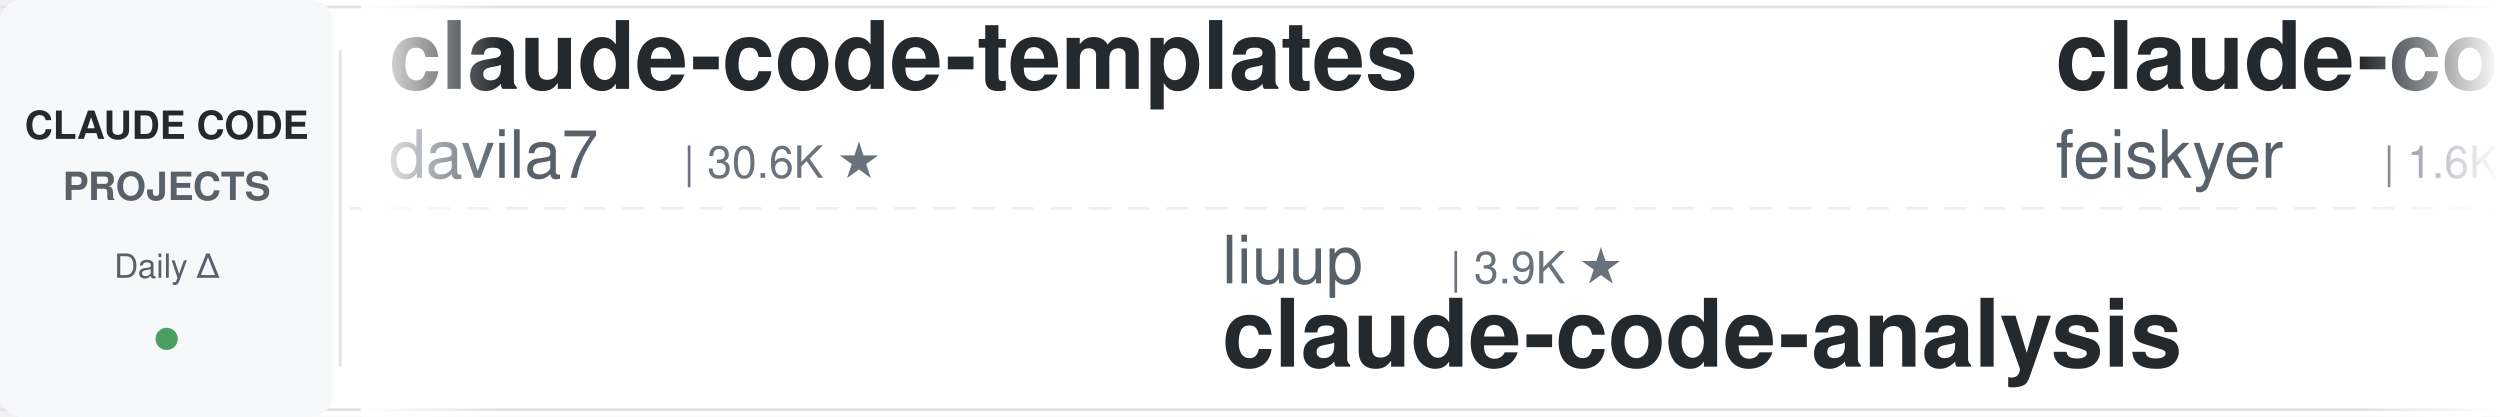
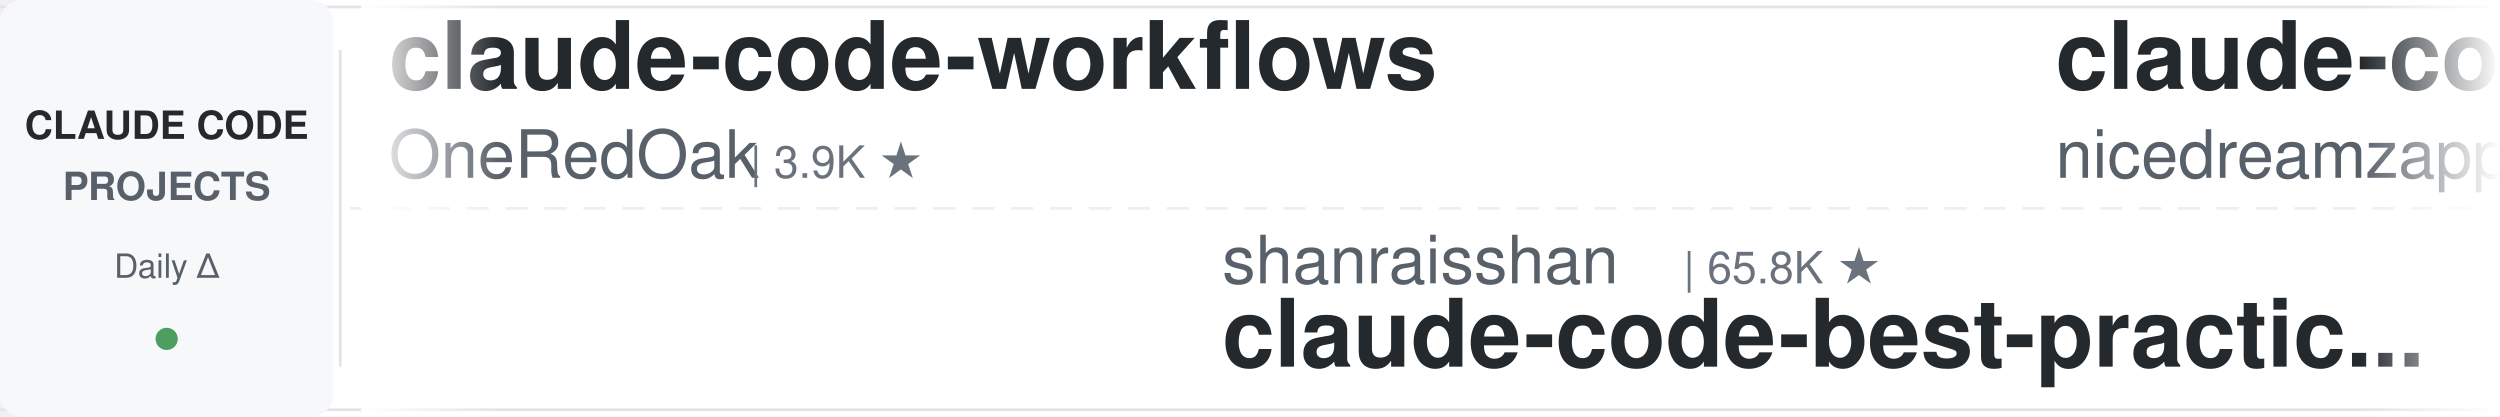
<svg xmlns="http://www.w3.org/2000/svg" width="900" height="150">
  <defs>
    <linearGradient id="leftFade" x1="0%" y1="0%" x2="100%" y2="0%">
      <stop offset="0%" style="stop-color:#ffffff;stop-opacity:1" />
      <stop offset="100%" style="stop-color:#ffffff;stop-opacity:0" />
    </linearGradient>
    <linearGradient id="rightFade" x1="0%" y1="0%" x2="100%" y2="0%">
      <stop offset="0%" style="stop-color:#ffffff;stop-opacity:0" />
      <stop offset="100%" style="stop-color:#ffffff;stop-opacity:1" />
    </linearGradient>
  </defs>
  <rect width="900" height="150" fill="#ffffff" rx="8" />
  <rect x="0" y="2" width="900" height="1" fill="#e1e4e8" />
  <rect x="0" y="147" width="900" height="1" fill="#e1e4e8" />
  <line x1="0" y1="75" x2="900" y2="75" stroke="#e1e4e8" stroke-width="1" stroke-dasharray="8 6" opacity="0.6" />
  <rect x="0" y="0" width="120" height="150" fill="#f6f8fa" rx="8" />
  <text x="60" y="50" font-family="-apple-system, BlinkMacSystemFont, 'Segoe UI', Helvetica, Arial, sans-serif" font-size="14" font-weight="600" fill="#24292e" text-anchor="middle">CLAUDE CODE</text>
  <text x="60" y="72" font-family="-apple-system, BlinkMacSystemFont, 'Segoe UI', Helvetica, Arial, sans-serif" font-size="14" font-weight="600" fill="#586069" text-anchor="middle">PROJECTS</text>
  <text x="60" y="100" font-family="-apple-system, BlinkMacSystemFont, 'Segoe UI', Helvetica, Arial, sans-serif" font-size="12" font-weight="500" fill="#586069" text-anchor="middle">Daily Δ</text>
  <circle cx="60" cy="122" r="4" fill="#22863a" opacity="0.8" />
  <rect x="122" y="18" width="1" height="114" fill="#e1e4e8" />
  <clipPath id="tickerClip">
    <rect x="130" y="0" width="770" height="150" />
  </clipPath>
  <g clip-path="url(#tickerClip)">
    <g id="tickerItems">
      <animateTransform attributeName="transform" attributeType="XML" type="translate" from="0 0" to="-3000 0" dur="54s" repeatCount="indefinite" />
      <g transform="translate(0, 0)">
-         <text x="140" y="32" font-family="-apple-system, BlinkMacSystemFont, 'Segoe UI', Helvetica, Arial, sans-serif" font-size="34" font-weight="600" fill="#24292e">claude-code-templates</text>
-         <text x="140" y="64" font-family="-apple-system, BlinkMacSystemFont, 'Segoe UI', Helvetica, Arial, sans-serif" font-size="24" font-weight="400" fill="#586069">davila7</text>
-         <text x="246" y="64" font-family="-apple-system, BlinkMacSystemFont, 'Segoe UI', Helvetica, Arial, sans-serif" font-size="16" font-weight="500" fill="#6a737d">| 30.6K ★</text>
+         <text x="140" y="32" font-family="-apple-system, BlinkMacSystemFont, 'Segoe UI', Helvetica, Arial, sans-serif" font-size="34" font-weight="600" fill="#24292e">claude-code-workflows</text>
+         <text x="140" y="64" font-family="-apple-system, BlinkMacSystemFont, 'Segoe UI', Helvetica, Arial, sans-serif" font-size="24" font-weight="400" fill="#586069">OneRedOak</text>
+         <text x="270" y="64" font-family="-apple-system, BlinkMacSystemFont, 'Segoe UI', Helvetica, Arial, sans-serif" font-size="16" font-weight="500" fill="#6a737d">| 3.9K ★</text>
      </g>
      <g transform="translate(300, 0)">
-         <text x="140" y="102" font-family="-apple-system, BlinkMacSystemFont, 'Segoe UI', Helvetica, Arial, sans-serif" font-size="24" font-weight="400" fill="#586069">liuup</text>
-         <text x="222" y="102" font-family="-apple-system, BlinkMacSystemFont, 'Segoe UI', Helvetica, Arial, sans-serif" font-size="16" font-weight="500" fill="#6a737d">| 3.9K ★</text>
-         <text x="140" y="132" font-family="-apple-system, BlinkMacSystemFont, 'Segoe UI', Helvetica, Arial, sans-serif" font-size="34" font-weight="600" fill="#24292e">claude-code-analysis</text>
+         <text x="140" y="102" font-family="-apple-system, BlinkMacSystemFont, 'Segoe UI', Helvetica, Arial, sans-serif" font-size="24" font-weight="400" fill="#586069">shanraisshan</text>
+         <text x="306" y="102" font-family="-apple-system, BlinkMacSystemFont, 'Segoe UI', Helvetica, Arial, sans-serif" font-size="16" font-weight="500" fill="#6a737d">| 65.8K ★</text>
+         <text x="140" y="132" font-family="-apple-system, BlinkMacSystemFont, 'Segoe UI', Helvetica, Arial, sans-serif" font-size="34" font-weight="600" fill="#24292e">claude-code-best-practic...</text>
      </g>
      <g transform="translate(600, 0)">
-         <text x="140" y="32" font-family="-apple-system, BlinkMacSystemFont, 'Segoe UI', Helvetica, Arial, sans-serif" font-size="34" font-weight="600" fill="#24292e">claude-code-settings</text>
-         <text x="140" y="64" font-family="-apple-system, BlinkMacSystemFont, 'Segoe UI', Helvetica, Arial, sans-serif" font-size="24" font-weight="400" fill="#586069">feiskyer</text>
-         <text x="258" y="64" font-family="-apple-system, BlinkMacSystemFont, 'Segoe UI', Helvetica, Arial, sans-serif" font-size="16" font-weight="500" fill="#6a737d">| 1.6K ★</text>
+         <text x="140" y="32" font-family="-apple-system, BlinkMacSystemFont, 'Segoe UI', Helvetica, Arial, sans-serif" font-size="34" font-weight="600" fill="#24292e">claude-code-local</text>
+         <text x="140" y="64" font-family="-apple-system, BlinkMacSystemFont, 'Segoe UI', Helvetica, Arial, sans-serif" font-size="24" font-weight="400" fill="#586069">nicedreamzapp</text>
+         <text x="318" y="64" font-family="-apple-system, BlinkMacSystemFont, 'Segoe UI', Helvetica, Arial, sans-serif" font-size="16" font-weight="500" fill="#6a737d">| 3.3K ★</text>
      </g>
      <g transform="translate(900, 0)">
-         <text x="140" y="102" font-family="-apple-system, BlinkMacSystemFont, 'Segoe UI', Helvetica, Arial, sans-serif" font-size="24" font-weight="400" fill="#586069">wanshuiyin</text>
-         <text x="282" y="102" font-family="-apple-system, BlinkMacSystemFont, 'Segoe UI', Helvetica, Arial, sans-serif" font-size="16" font-weight="500" fill="#6a737d">| 15.9K ★</text>
-         <text x="140" y="132" font-family="-apple-system, BlinkMacSystemFont, 'Segoe UI', Helvetica, Arial, sans-serif" font-size="34" font-weight="600" fill="#24292e">Auto-claude-code-researc...</text>
+         <text x="140" y="102" font-family="-apple-system, BlinkMacSystemFont, 'Segoe UI', Helvetica, Arial, sans-serif" font-size="24" font-weight="400" fill="#586069">andrew-kramer-inno</text>
+         <text x="378" y="102" font-family="-apple-system, BlinkMacSystemFont, 'Segoe UI', Helvetica, Arial, sans-serif" font-size="16" font-weight="500" fill="#6a737d">| 596 ★</text>
+         <text x="140" y="132" font-family="-apple-system, BlinkMacSystemFont, 'Segoe UI', Helvetica, Arial, sans-serif" font-size="34" font-weight="600" fill="#24292e">claude-code-source-build</text>
      </g>
      <g transform="translate(1200, 0)">
-         <text x="140" y="32" font-family="-apple-system, BlinkMacSystemFont, 'Segoe UI', Helvetica, Arial, sans-serif" font-size="34" font-weight="600" fill="#24292e">claude-code-cheat-sheet</text>
-         <text x="140" y="64" font-family="-apple-system, BlinkMacSystemFont, 'Segoe UI', Helvetica, Arial, sans-serif" font-size="24" font-weight="400" fill="#586069">Njengah</text>
-         <text x="246" y="64" font-family="-apple-system, BlinkMacSystemFont, 'Segoe UI', Helvetica, Arial, sans-serif" font-size="16" font-weight="500" fill="#6a737d">| 1.9K ★</text>
+         <text x="140" y="32" font-family="-apple-system, BlinkMacSystemFont, 'Segoe UI', Helvetica, Arial, sans-serif" font-size="34" font-weight="600" fill="#24292e">skills</text>
+         <text x="140" y="64" font-family="-apple-system, BlinkMacSystemFont, 'Segoe UI', Helvetica, Arial, sans-serif" font-size="24" font-weight="400" fill="#586069">anthropics</text>
+         <text x="282" y="64" font-family="-apple-system, BlinkMacSystemFont, 'Segoe UI', Helvetica, Arial, sans-serif" font-size="16" font-weight="500" fill="#6a737d">| 175.5K ★</text>
      </g>
      <g transform="translate(1500, 0)">
-         <text x="140" y="102" font-family="-apple-system, BlinkMacSystemFont, 'Segoe UI', Helvetica, Arial, sans-serif" font-size="24" font-weight="400" fill="#586069">edmund-io</text>
-         <text x="270" y="102" font-family="-apple-system, BlinkMacSystemFont, 'Segoe UI', Helvetica, Arial, sans-serif" font-size="16" font-weight="500" fill="#6a737d">| 1.5K ★</text>
-         <text x="140" y="132" font-family="-apple-system, BlinkMacSystemFont, 'Segoe UI', Helvetica, Arial, sans-serif" font-size="34" font-weight="600" fill="#24292e">edmunds-claude-code</text>
+         <text x="140" y="102" font-family="-apple-system, BlinkMacSystemFont, 'Segoe UI', Helvetica, Arial, sans-serif" font-size="24" font-weight="400" fill="#586069">Maciek-roboblog</text>
+         <text x="342" y="102" font-family="-apple-system, BlinkMacSystemFont, 'Segoe UI', Helvetica, Arial, sans-serif" font-size="16" font-weight="500" fill="#6a737d">| 8.7K ★</text>
+         <text x="140" y="132" font-family="-apple-system, BlinkMacSystemFont, 'Segoe UI', Helvetica, Arial, sans-serif" font-size="34" font-weight="600" fill="#24292e">Claude-Code-Usage-Monito...</text>
      </g>
      <g transform="translate(1800, 0)">
-         <text x="140" y="32" font-family="-apple-system, BlinkMacSystemFont, 'Segoe UI', Helvetica, Arial, sans-serif" font-size="34" font-weight="600" fill="#24292e">Claude-Code-Usage-Monito...</text>
-         <text x="140" y="64" font-family="-apple-system, BlinkMacSystemFont, 'Segoe UI', Helvetica, Arial, sans-serif" font-size="24" font-weight="400" fill="#586069">Maciek-roboblog</text>
-         <text x="342" y="64" font-family="-apple-system, BlinkMacSystemFont, 'Segoe UI', Helvetica, Arial, sans-serif" font-size="16" font-weight="500" fill="#6a737d">| 8.7K ★</text>
+         <text x="140" y="32" font-family="-apple-system, BlinkMacSystemFont, 'Segoe UI', Helvetica, Arial, sans-serif" font-size="34" font-weight="600" fill="#24292e">claude-code-spec-workflo...</text>
+         <text x="140" y="64" font-family="-apple-system, BlinkMacSystemFont, 'Segoe UI', Helvetica, Arial, sans-serif" font-size="24" font-weight="400" fill="#586069">Pimzino</text>
+         <text x="246" y="64" font-family="-apple-system, BlinkMacSystemFont, 'Segoe UI', Helvetica, Arial, sans-serif" font-size="16" font-weight="500" fill="#6a737d">| 3.9K ★</text>
      </g>
      <g transform="translate(2100, 0)">
-         <text x="140" y="102" font-family="-apple-system, BlinkMacSystemFont, 'Segoe UI', Helvetica, Arial, sans-serif" font-size="24" font-weight="400" fill="#586069">FlorianBruniaux</text>
-         <text x="342" y="102" font-family="-apple-system, BlinkMacSystemFont, 'Segoe UI', Helvetica, Arial, sans-serif" font-size="16" font-weight="500" fill="#6a737d">| 5.9K ★</text>
-         <text x="140" y="132" font-family="-apple-system, BlinkMacSystemFont, 'Segoe UI', Helvetica, Arial, sans-serif" font-size="34" font-weight="600" fill="#24292e">claude-code-ultimate-gui...</text>
+         <text x="140" y="102" font-family="-apple-system, BlinkMacSystemFont, 'Segoe UI', Helvetica, Arial, sans-serif" font-size="24" font-weight="400" fill="#586069">huangserva</text>
+         <text x="282" y="102" font-family="-apple-system, BlinkMacSystemFont, 'Segoe UI', Helvetica, Arial, sans-serif" font-size="16" font-weight="500" fill="#6a737d">| 627 ★</text>
+         <text x="140" y="132" font-family="-apple-system, BlinkMacSystemFont, 'Segoe UI', Helvetica, Arial, sans-serif" font-size="34" font-weight="600" fill="#24292e">claude-code-cli</text>
      </g>
      <g transform="translate(2400, 0)">
-         <text x="140" y="32" font-family="-apple-system, BlinkMacSystemFont, 'Segoe UI', Helvetica, Arial, sans-serif" font-size="34" font-weight="600" fill="#24292e">claude-code-engineering</text>
-         <text x="140" y="64" font-family="-apple-system, BlinkMacSystemFont, 'Segoe UI', Helvetica, Arial, sans-serif" font-size="24" font-weight="400" fill="#586069">huangjia2019</text>
-         <text x="306" y="64" font-family="-apple-system, BlinkMacSystemFont, 'Segoe UI', Helvetica, Arial, sans-serif" font-size="16" font-weight="500" fill="#6a737d">| 1.1K ★</text>
+         <text x="140" y="32" font-family="-apple-system, BlinkMacSystemFont, 'Segoe UI', Helvetica, Arial, sans-serif" font-size="34" font-weight="600" fill="#24292e">claude-code-base-action</text>
+         <text x="140" y="64" font-family="-apple-system, BlinkMacSystemFont, 'Segoe UI', Helvetica, Arial, sans-serif" font-size="24" font-weight="400" fill="#586069">anthropics</text>
+         <text x="282" y="64" font-family="-apple-system, BlinkMacSystemFont, 'Segoe UI', Helvetica, Arial, sans-serif" font-size="16" font-weight="500" fill="#6a737d">| 974 ★</text>
      </g>
      <g transform="translate(2700, 0)">
-         <text x="140" y="102" font-family="-apple-system, BlinkMacSystemFont, 'Segoe UI', Helvetica, Arial, sans-serif" font-size="24" font-weight="400" fill="#586069">LING71671</text>
-         <text x="270" y="102" font-family="-apple-system, BlinkMacSystemFont, 'Segoe UI', Helvetica, Arial, sans-serif" font-size="16" font-weight="500" fill="#6a737d">| 948 ★</text>
-         <text x="140" y="132" font-family="-apple-system, BlinkMacSystemFont, 'Segoe UI', Helvetica, Arial, sans-serif" font-size="34" font-weight="600" fill="#24292e">Open-ClaudeCode</text>
+         <text x="140" y="102" font-family="-apple-system, BlinkMacSystemFont, 'Segoe UI', Helvetica, Arial, sans-serif" font-size="24" font-weight="400" fill="#586069">disler</text>
+         <text x="234" y="102" font-family="-apple-system, BlinkMacSystemFont, 'Segoe UI', Helvetica, Arial, sans-serif" font-size="16" font-weight="500" fill="#6a737d">| 3.9K ★</text>
+         <text x="140" y="132" font-family="-apple-system, BlinkMacSystemFont, 'Segoe UI', Helvetica, Arial, sans-serif" font-size="34" font-weight="600" fill="#24292e">claude-code-hooks-master...</text>
      </g>
      <g transform="translate(3000, 0)">
-         <text x="140" y="32" font-family="-apple-system, BlinkMacSystemFont, 'Segoe UI', Helvetica, Arial, sans-serif" font-size="34" font-weight="600" fill="#24292e">claude-code-templates</text>
-         <text x="140" y="64" font-family="-apple-system, BlinkMacSystemFont, 'Segoe UI', Helvetica, Arial, sans-serif" font-size="24" font-weight="400" fill="#586069">davila7</text>
-         <text x="246" y="64" font-family="-apple-system, BlinkMacSystemFont, 'Segoe UI', Helvetica, Arial, sans-serif" font-size="16" font-weight="500" fill="#6a737d">| 30.6K ★</text>
+         <text x="140" y="32" font-family="-apple-system, BlinkMacSystemFont, 'Segoe UI', Helvetica, Arial, sans-serif" font-size="34" font-weight="600" fill="#24292e">claude-code-workflows</text>
+         <text x="140" y="64" font-family="-apple-system, BlinkMacSystemFont, 'Segoe UI', Helvetica, Arial, sans-serif" font-size="24" font-weight="400" fill="#586069">OneRedOak</text>
+         <text x="270" y="64" font-family="-apple-system, BlinkMacSystemFont, 'Segoe UI', Helvetica, Arial, sans-serif" font-size="16" font-weight="500" fill="#6a737d">| 3.9K ★</text>
      </g>
      <g transform="translate(3300, 0)">
-         <text x="140" y="102" font-family="-apple-system, BlinkMacSystemFont, 'Segoe UI', Helvetica, Arial, sans-serif" font-size="24" font-weight="400" fill="#586069">liuup</text>
-         <text x="222" y="102" font-family="-apple-system, BlinkMacSystemFont, 'Segoe UI', Helvetica, Arial, sans-serif" font-size="16" font-weight="500" fill="#6a737d">| 3.9K ★</text>
-         <text x="140" y="132" font-family="-apple-system, BlinkMacSystemFont, 'Segoe UI', Helvetica, Arial, sans-serif" font-size="34" font-weight="600" fill="#24292e">claude-code-analysis</text>
+         <text x="140" y="102" font-family="-apple-system, BlinkMacSystemFont, 'Segoe UI', Helvetica, Arial, sans-serif" font-size="24" font-weight="400" fill="#586069">shanraisshan</text>
+         <text x="306" y="102" font-family="-apple-system, BlinkMacSystemFont, 'Segoe UI', Helvetica, Arial, sans-serif" font-size="16" font-weight="500" fill="#6a737d">| 65.8K ★</text>
+         <text x="140" y="132" font-family="-apple-system, BlinkMacSystemFont, 'Segoe UI', Helvetica, Arial, sans-serif" font-size="34" font-weight="600" fill="#24292e">claude-code-best-practic...</text>
      </g>
      <g transform="translate(3600, 0)">
-         <text x="140" y="32" font-family="-apple-system, BlinkMacSystemFont, 'Segoe UI', Helvetica, Arial, sans-serif" font-size="34" font-weight="600" fill="#24292e">claude-code-settings</text>
-         <text x="140" y="64" font-family="-apple-system, BlinkMacSystemFont, 'Segoe UI', Helvetica, Arial, sans-serif" font-size="24" font-weight="400" fill="#586069">feiskyer</text>
-         <text x="258" y="64" font-family="-apple-system, BlinkMacSystemFont, 'Segoe UI', Helvetica, Arial, sans-serif" font-size="16" font-weight="500" fill="#6a737d">| 1.6K ★</text>
+         <text x="140" y="32" font-family="-apple-system, BlinkMacSystemFont, 'Segoe UI', Helvetica, Arial, sans-serif" font-size="34" font-weight="600" fill="#24292e">claude-code-local</text>
+         <text x="140" y="64" font-family="-apple-system, BlinkMacSystemFont, 'Segoe UI', Helvetica, Arial, sans-serif" font-size="24" font-weight="400" fill="#586069">nicedreamzapp</text>
+         <text x="318" y="64" font-family="-apple-system, BlinkMacSystemFont, 'Segoe UI', Helvetica, Arial, sans-serif" font-size="16" font-weight="500" fill="#6a737d">| 3.3K ★</text>
      </g>
      <g transform="translate(3900, 0)">
-         <text x="140" y="102" font-family="-apple-system, BlinkMacSystemFont, 'Segoe UI', Helvetica, Arial, sans-serif" font-size="24" font-weight="400" fill="#586069">wanshuiyin</text>
-         <text x="282" y="102" font-family="-apple-system, BlinkMacSystemFont, 'Segoe UI', Helvetica, Arial, sans-serif" font-size="16" font-weight="500" fill="#6a737d">| 15.9K ★</text>
-         <text x="140" y="132" font-family="-apple-system, BlinkMacSystemFont, 'Segoe UI', Helvetica, Arial, sans-serif" font-size="34" font-weight="600" fill="#24292e">Auto-claude-code-researc...</text>
+         <text x="140" y="102" font-family="-apple-system, BlinkMacSystemFont, 'Segoe UI', Helvetica, Arial, sans-serif" font-size="24" font-weight="400" fill="#586069">andrew-kramer-inno</text>
+         <text x="378" y="102" font-family="-apple-system, BlinkMacSystemFont, 'Segoe UI', Helvetica, Arial, sans-serif" font-size="16" font-weight="500" fill="#6a737d">| 596 ★</text>
+         <text x="140" y="132" font-family="-apple-system, BlinkMacSystemFont, 'Segoe UI', Helvetica, Arial, sans-serif" font-size="34" font-weight="600" fill="#24292e">claude-code-source-build</text>
      </g>
    </g>
  </g>
  <rect x="130" y="0" width="50" height="150" fill="url(#leftFade)" />
  <rect x="850" y="0" width="50" height="150" fill="url(#rightFade)" />
</svg>
